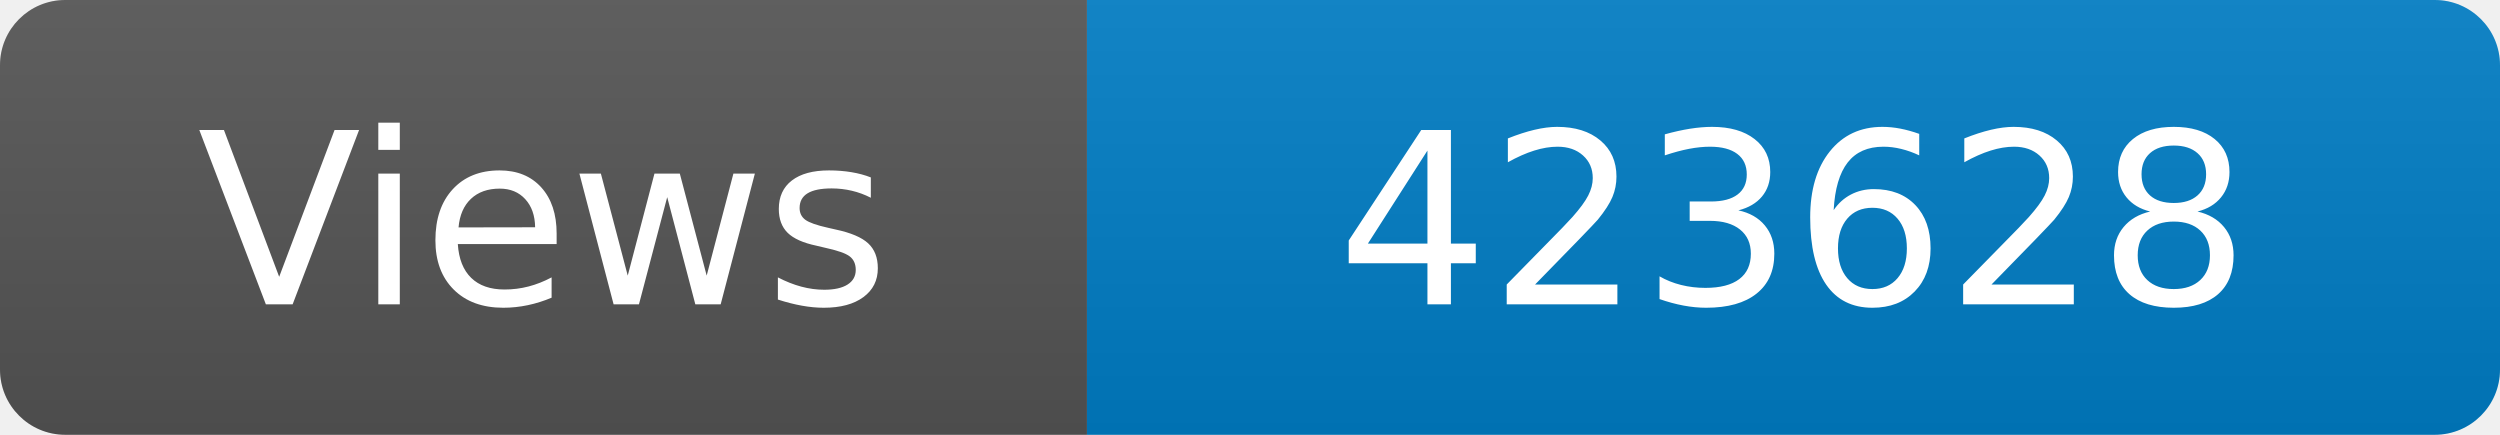
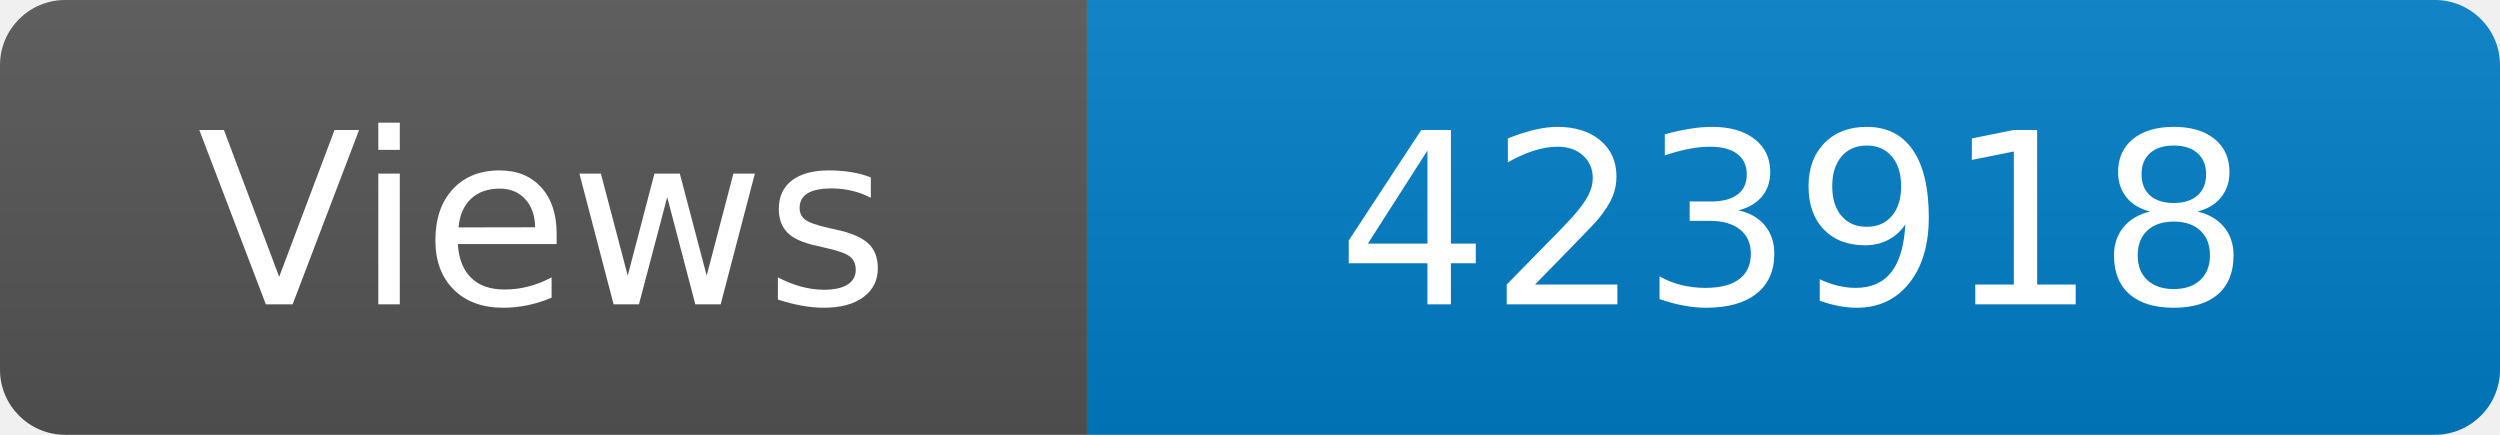
<svg xmlns="http://www.w3.org/2000/svg" width="115" height="20" role="img" aria-label="Maintained?: yes">
  <linearGradient id="s" x2="0" y2="100%">
    <stop offset="0" stop-color="#bbb" stop-opacity=".1" />
    <stop offset="1" stop-opacity=".1" />
  </linearGradient>
  <clipPath id="r">
    <rect width="115" height="20" rx="3" fill="#fff" />
  </clipPath>
  <g clip-path="url(#r)">
    <rect width="50" height="20" fill="#555" />
    <rect x="50" width="160" height="20" fill="#007ec6" />
    <rect width="115" height="20" fill="url(#s)" />
  </g>
  <g fill="#fff" text-anchor="middle" font-family="Verdana,Geneva,DejaVu Sans,sans-serif" font-size="110">
    <text x="250" y="140" transform="scale(.1)" fill="#fff">Views</text>
-     <text x="825" y="140" transform="scale(.1)" fill="#fff">423628</text>
+     <text x="825" y="140" transform="scale(.1)" fill="#fff">423918</text>
  </g>
</svg>
